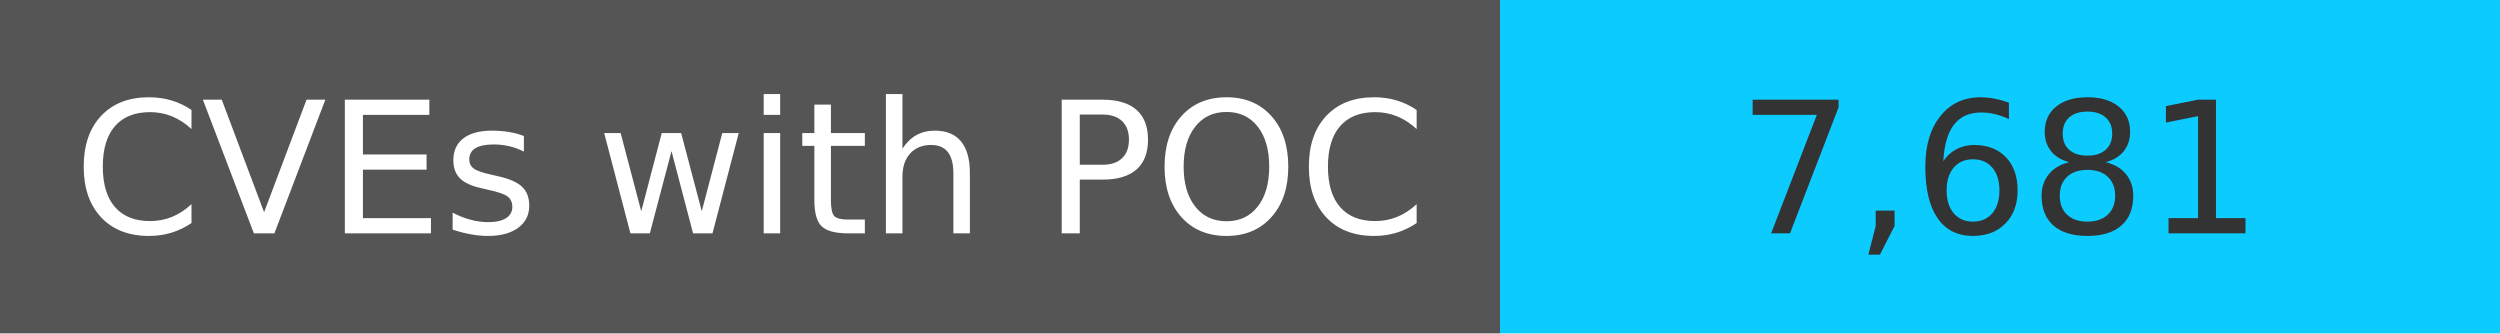
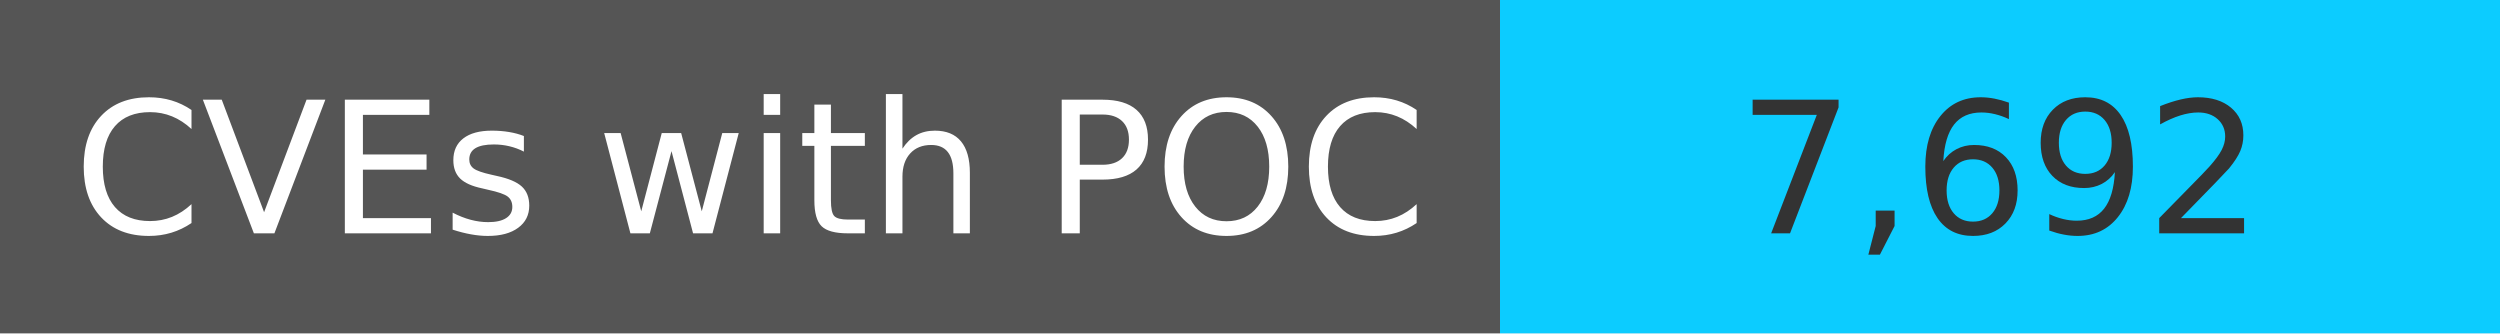
<svg xmlns="http://www.w3.org/2000/svg" width="150" height="20" role="img">
  <linearGradient id="s" x2="0" y2="100%">
    <stop offset="0" stop-color="#bbb" stop-opacity=".1" />
    <stop offset="1" stop-opacity=".1" />
  </linearGradient>
  <g>
    <rect width="90" height="20" fill="#555" />
    <rect x="90" width="267" height="20" fill="#0cccff" />
  </g>
  <g fill="#fff" text-anchor="middle" font-family="Verdana,Geneva,DejaVu Sans,sans-serif" text-rendering="geometricPrecision" font-size="110">
    <text x="450" y="140" transform="scale(.1)" fill="#fff">
            CVEs with POC
        </text>
    <text x="1200" y="140" transform="scale(.1)" fill="#333">
-             7,681
+             7,692
        </text>
  </g>
</svg>
